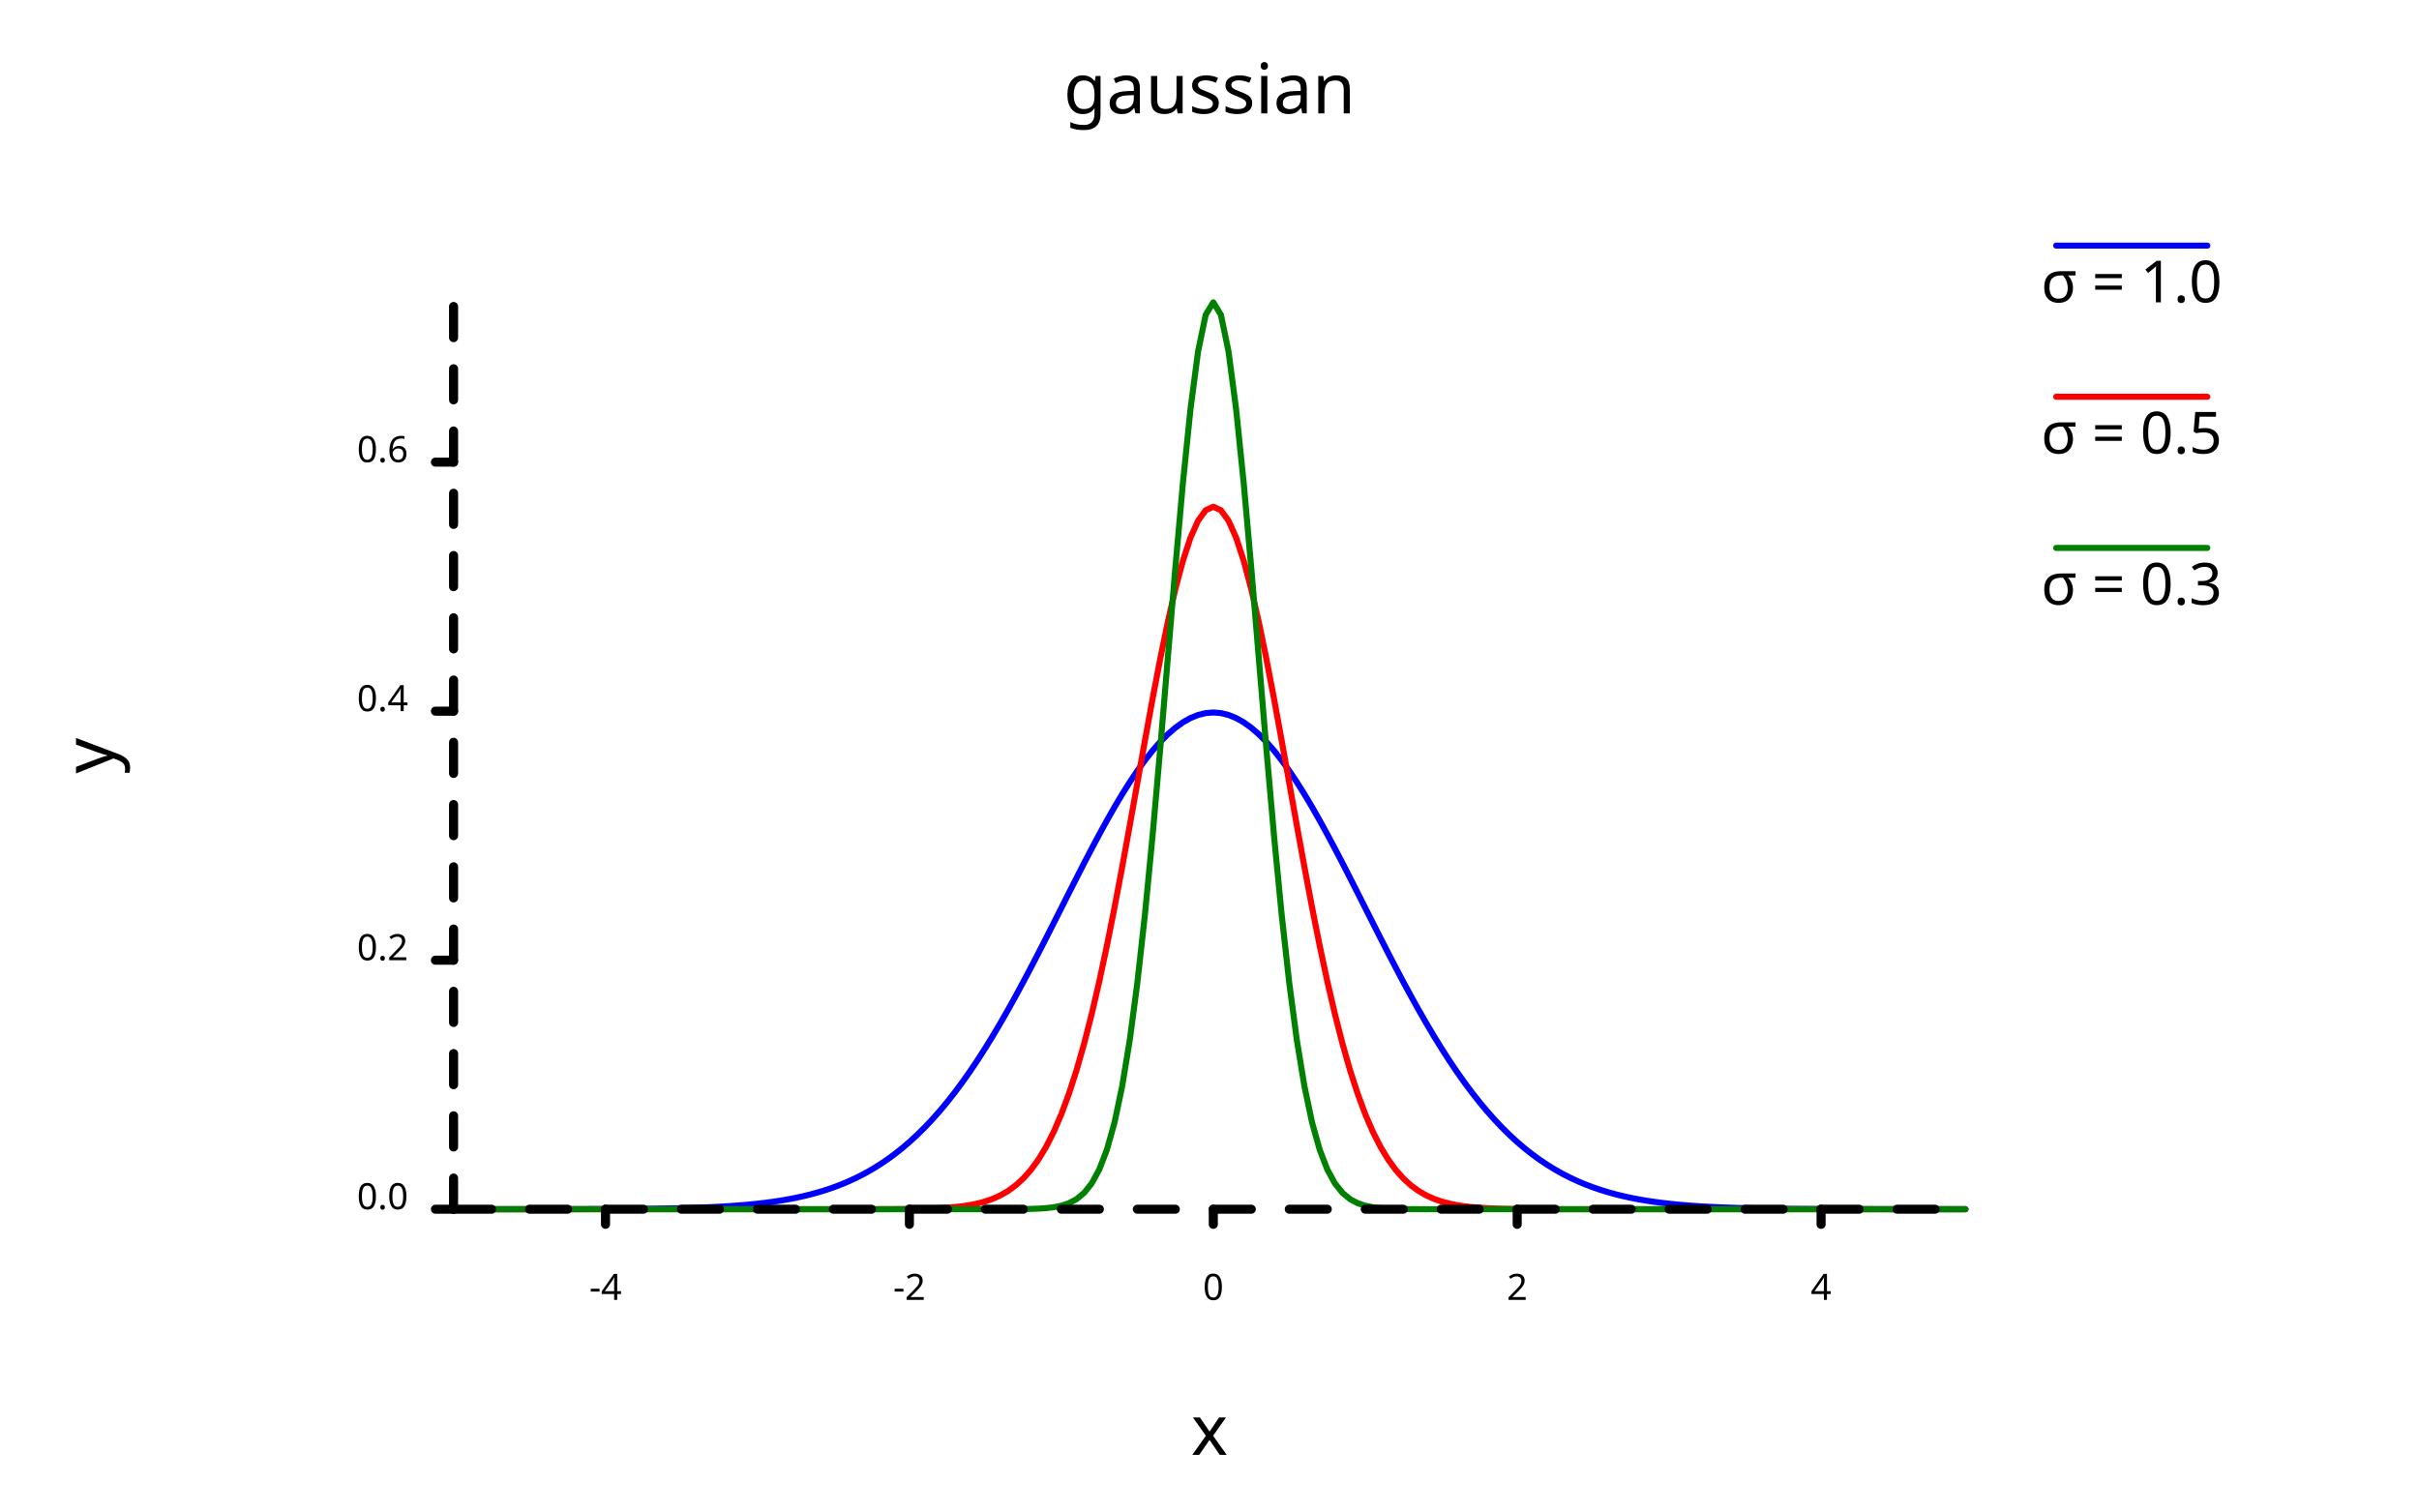
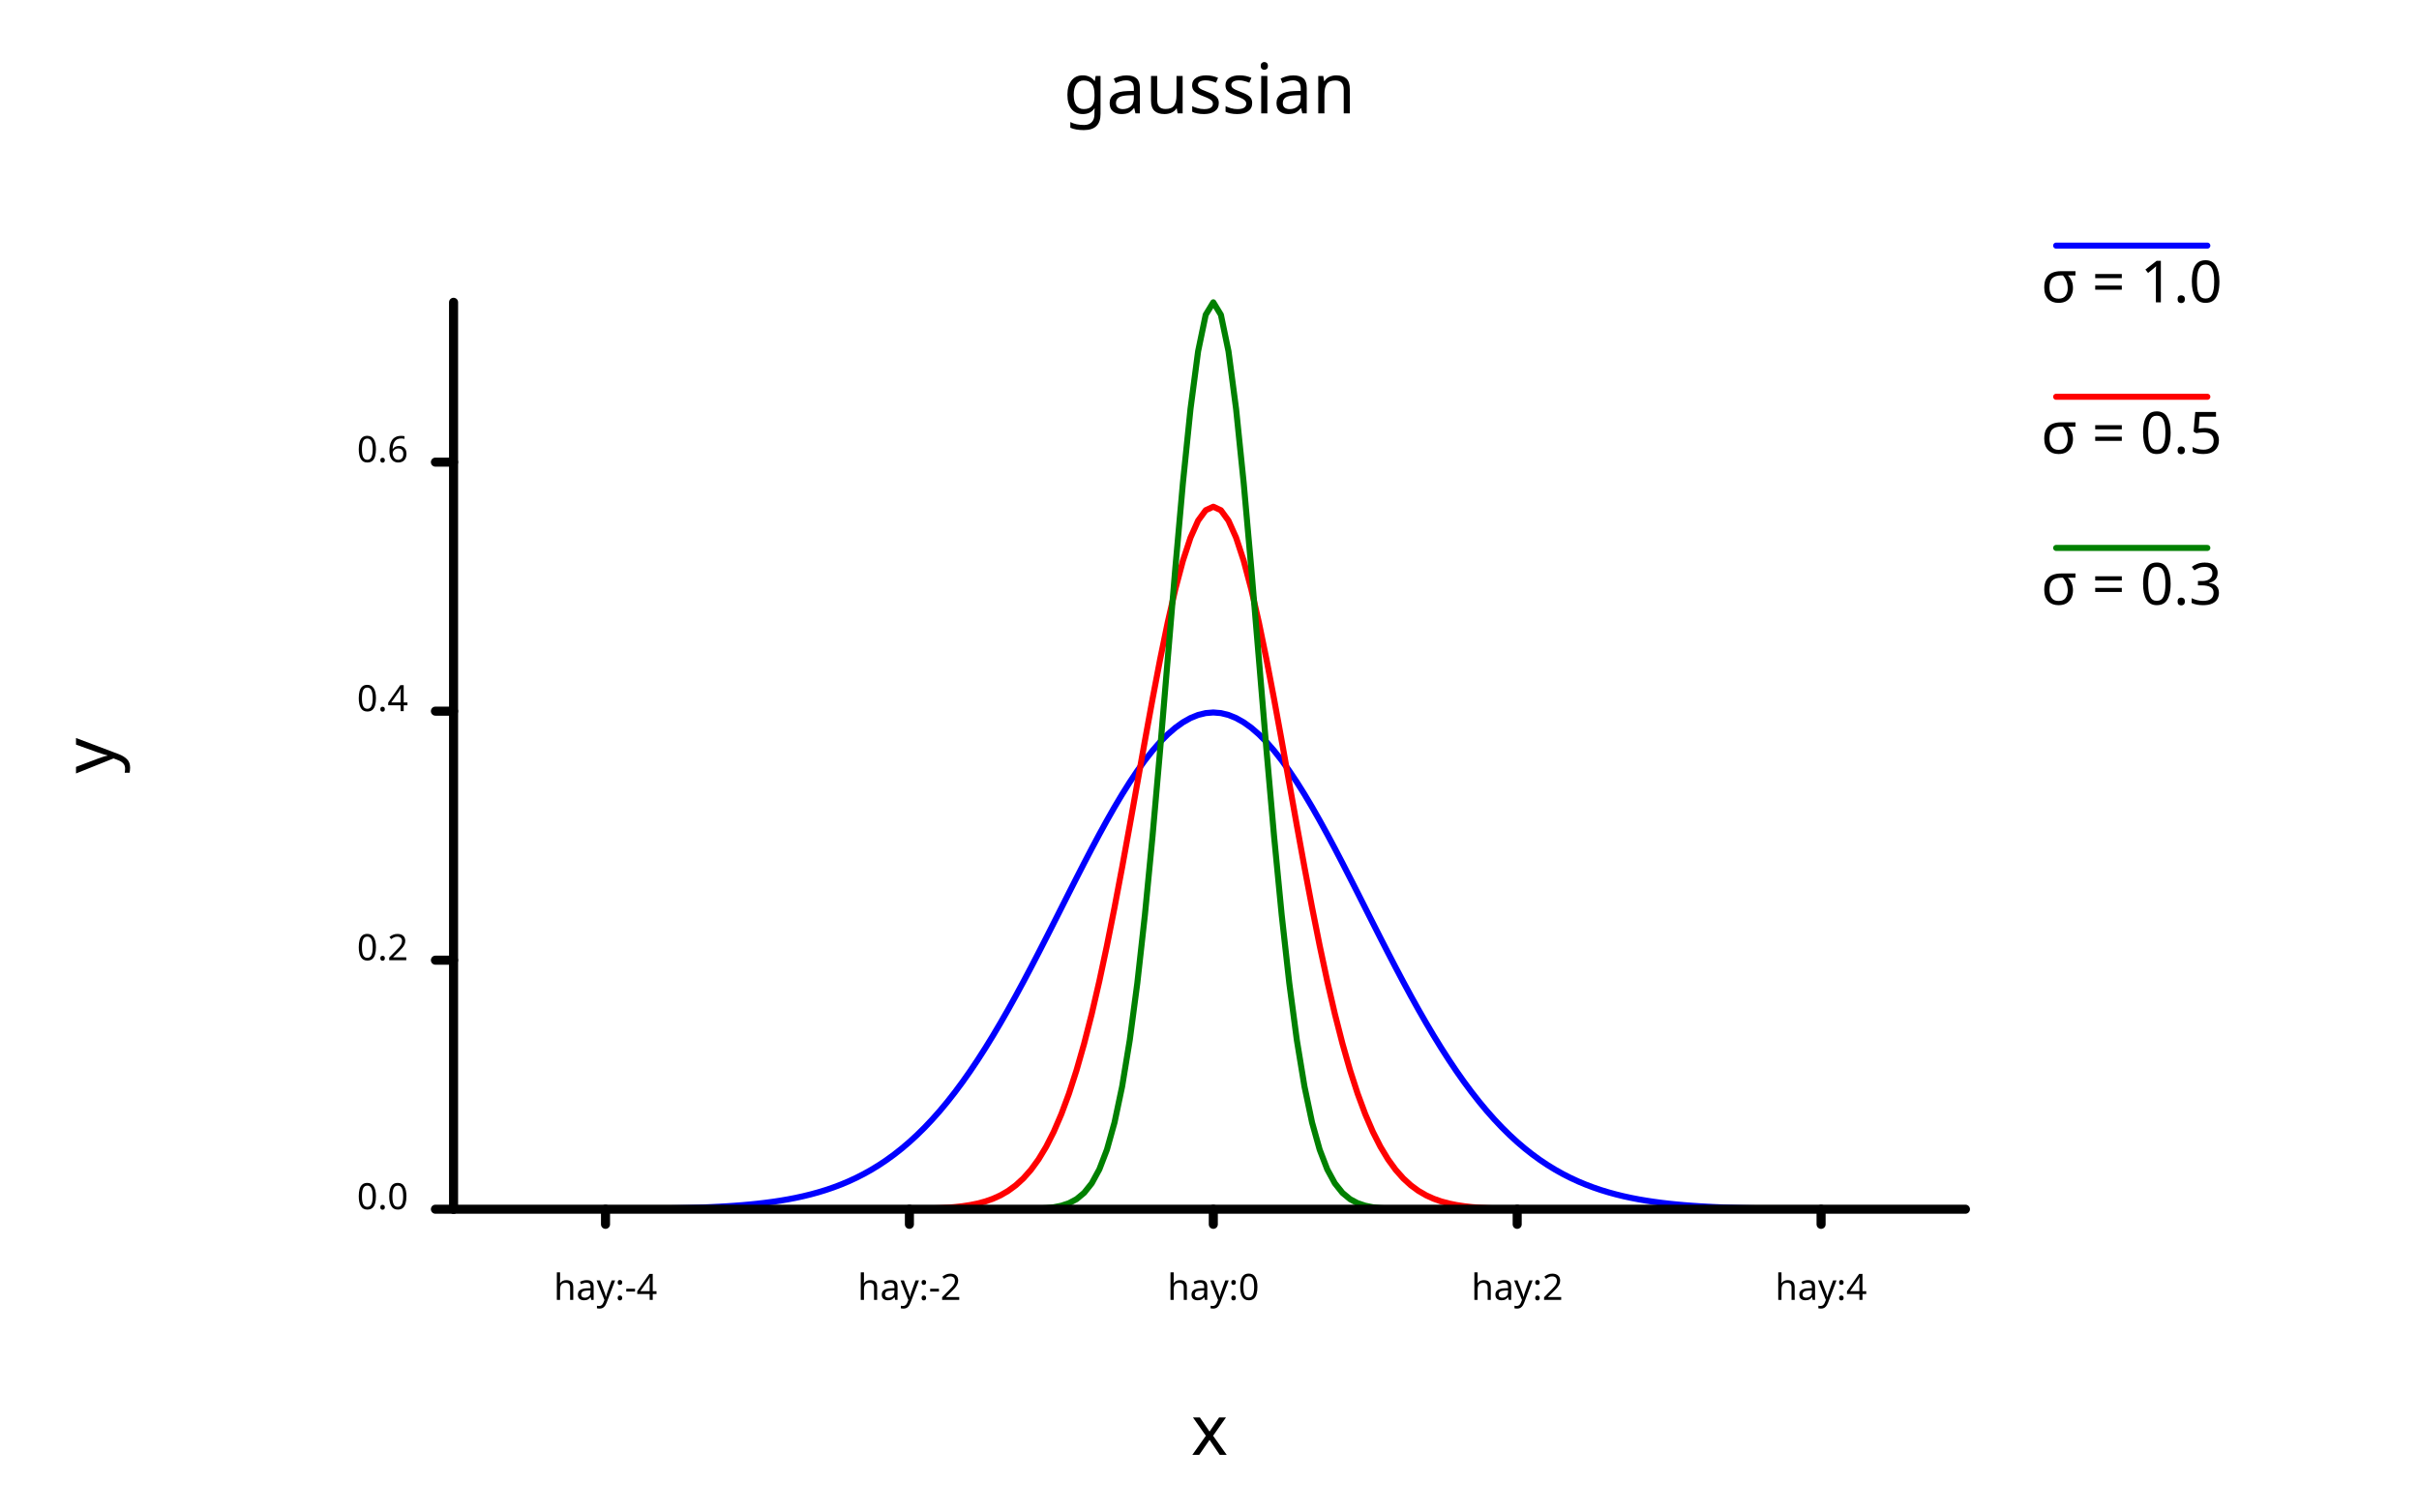
<svg xmlns="http://www.w3.org/2000/svg" class="poloto" width="800" height="500" viewBox="0 0 800 500">
  <style>.poloto { stroke-linecap:round; stroke-linejoin:round; font-family: 'Tahoma', sans-serif; background-color: AliceBlue;} .poloto_scatter{stroke-width:7} .poloto_line{stroke-width:2} .poloto_text{fill: black;} .poloto_axis_lines{stroke: black;stroke-width:3;fill:none;stroke-dasharray:none} .poloto0stroke{stroke:  blue;} .poloto1stroke{stroke:  red;} .poloto2stroke{stroke:  green;} .poloto3stroke{stroke:  gold;} .poloto4stroke{stroke:  aqua;} .poloto5stroke{stroke:  lime;} .poloto6stroke{stroke:  orange;} .poloto7stroke{stroke:  chocolate;} .poloto0fill{fill:blue;} .poloto1fill{fill:red;} .poloto2fill{fill:green;} .poloto3fill{fill:gold;} .poloto4fill{fill:aqua;} .poloto5fill{fill:lime;} .poloto6fill{fill:orange;} .poloto7fill{fill:chocolate;}</style>
  <text class="poloto_text poloto_legend_text" alignment-baseline="middle" text-anchor="start" font-size="large" x="675" y="100">σ = 1.0</text>
  <line class="poloto_line poloto_legend_icon poloto0stroke poloto0legend" stroke="black" x1="680" x2="730" y1="81.25" y2="81.25" />
  <path class="poloto_line poloto0stroke" fill="none" stroke="black" d=" M 150 399.999 L 152.513 399.999 L 155.025 399.999 L 157.538 399.999 L 160.05 399.998 L 162.563 399.998 L 165.075 399.997 L 167.588 399.997 L 170.101 399.996 L 172.613 399.995 L 175.126 399.993 L 177.638 399.992 L 180.151 399.99 L 182.663 399.987 L 185.176 399.984 L 187.688 399.98 L 190.201 399.976 L 192.714 399.97 L 195.226 399.963 L 197.739 399.955 L 200.251 399.945 L 202.764 399.933 L 205.276 399.918 L 207.789 399.901 L 210.302 399.88 L 212.814 399.855 L 215.327 399.825 L 217.839 399.79 L 220.352 399.748 L 222.864 399.699 L 225.377 399.641 L 227.889 399.572 L 230.402 399.492 L 232.915 399.399 L 235.427 399.291 L 237.94 399.164 L 240.452 399.018 L 242.965 398.849 L 245.477 398.654 L 247.99 398.431 L 250.503 398.175 L 253.015 397.882 L 255.528 397.548 L 258.04 397.169 L 260.553 396.74 L 263.065 396.255 L 265.578 395.708 L 268.09 395.094 L 270.603 394.405 L 273.116 393.637 L 275.628 392.78 L 278.141 391.829 L 280.653 390.776 L 283.166 389.613 L 285.678 388.333 L 288.191 386.927 L 290.704 385.389 L 293.216 383.71 L 295.729 381.884 L 298.241 379.903 L 300.754 377.762 L 303.266 375.454 L 305.779 372.974 L 308.291 370.318 L 310.804 367.482 L 313.317 364.464 L 315.829 361.263 L 318.342 357.879 L 320.854 354.314 L 323.367 350.571 L 325.879 346.654 L 328.392 342.571 L 330.905 338.33 L 333.417 333.941 L 335.93 329.417 L 338.442 324.77 L 340.955 320.018 L 343.467 315.179 L 345.98 310.271 L 348.492 305.316 L 351.005 300.337 L 353.518 295.358 L 356.03 290.405 L 358.543 285.503 L 361.055 280.682 L 363.568 275.967 L 366.08 271.389 L 368.593 266.974 L 371.106 262.751 L 373.618 258.748 L 376.131 254.991 L 378.643 251.506 L 381.156 248.317 L 383.668 245.446 L 386.181 242.914 L 388.693 240.739 L 391.206 238.937 L 393.719 237.521 L 396.231 236.503 L 398.744 235.889 L 401.256 235.683 L 403.769 235.889 L 406.281 236.503 L 408.794 237.521 L 411.307 238.937 L 413.819 240.739 L 416.332 242.914 L 418.844 245.446 L 421.357 248.317 L 423.869 251.506 L 426.382 254.991 L 428.894 258.748 L 431.407 262.751 L 433.92 266.974 L 436.432 271.389 L 438.945 275.967 L 441.457 280.682 L 443.97 285.503 L 446.482 290.405 L 448.995 295.358 L 451.508 300.337 L 454.02 305.316 L 456.533 310.271 L 459.045 315.179 L 461.558 320.018 L 464.07 324.77 L 466.583 329.417 L 469.095 333.941 L 471.608 338.33 L 474.121 342.571 L 476.633 346.654 L 479.146 350.571 L 481.658 354.314 L 484.171 357.879 L 486.683 361.263 L 489.196 364.464 L 491.709 367.482 L 494.221 370.318 L 496.734 372.974 L 499.246 375.454 L 501.759 377.762 L 504.271 379.903 L 506.784 381.884 L 509.296 383.71 L 511.809 385.389 L 514.322 386.927 L 516.834 388.333 L 519.347 389.613 L 521.859 390.776 L 524.372 391.829 L 526.884 392.78 L 529.397 393.637 L 531.91 394.405 L 534.422 395.094 L 536.935 395.708 L 539.447 396.255 L 541.96 396.74 L 544.472 397.169 L 546.985 397.548 L 549.497 397.882 L 552.01 398.175 L 554.523 398.431 L 557.035 398.654 L 559.548 398.849 L 562.06 399.018 L 564.573 399.164 L 567.085 399.291 L 569.598 399.399 L 572.111 399.492 L 574.623 399.572 L 577.136 399.641 L 579.648 399.699 L 582.161 399.748 L 584.673 399.79 L 587.186 399.825 L 589.698 399.855 L 592.211 399.88 L 594.724 399.901 L 597.236 399.918 L 599.749 399.933 L 602.261 399.945 L 604.774 399.955 L 607.286 399.963 L 609.799 399.97 L 612.312 399.976 L 614.824 399.98 L 617.337 399.984 L 619.849 399.987 L 622.362 399.99 L 624.874 399.992 L 627.387 399.993 L 629.899 399.995 L 632.412 399.996 L 634.925 399.997 L 637.437 399.997 L 639.95 399.998 L 642.462 399.998 L 644.975 399.999 L 647.487 399.999 L 650 399.999" />
  <text class="poloto_text poloto_legend_text" alignment-baseline="middle" text-anchor="start" font-size="large" x="675" y="150">σ = 0.5</text>
  <line class="poloto_line poloto_legend_icon poloto1stroke poloto1legend" stroke="black" x1="680" x2="730" y1="131.25" y2="131.25" />
  <path class="poloto_line poloto1stroke" fill="none" stroke="black" d=" M 150 400 L 152.513 400 L 155.025 400 L 157.538 400 L 160.05 400 L 162.563 400 L 165.075 400 L 167.588 400 L 170.101 400 L 172.613 400 L 175.126 400 L 177.638 400 L 180.151 400 L 182.663 400 L 185.176 400 L 187.688 400 L 190.201 400 L 192.714 400 L 195.226 400 L 197.739 400 L 200.251 400 L 202.764 400 L 205.276 400 L 207.789 400 L 210.302 400 L 212.814 400 L 215.327 400 L 217.839 400 L 220.352 400 L 222.864 400 L 225.377 400 L 227.889 400 L 230.402 400 L 232.915 400 L 235.427 400 L 237.94 400 L 240.452 400 L 242.965 400 L 245.477 400 L 247.99 400 L 250.503 400 L 253.015 400 L 255.528 400 L 258.04 400 L 260.553 400 L 263.065 400 L 265.578 400 L 268.09 400 L 270.603 400 L 273.116 399.999 L 275.628 399.999 L 278.141 399.999 L 280.653 399.998 L 283.166 399.996 L 285.678 399.994 L 288.191 399.991 L 290.704 399.985 L 293.216 399.978 L 295.729 399.966 L 298.241 399.948 L 300.754 399.922 L 303.266 399.884 L 305.779 399.83 L 308.291 399.753 L 310.804 399.644 L 313.317 399.492 L 315.829 399.282 L 318.342 398.997 L 320.854 398.611 L 323.367 398.097 L 325.879 397.419 L 328.392 396.533 L 330.905 395.389 L 333.417 393.93 L 335.93 392.088 L 338.442 389.79 L 340.955 386.955 L 343.467 383.5 L 345.98 379.336 L 348.492 374.38 L 351.005 368.551 L 353.518 361.78 L 356.03 354.012 L 358.543 345.218 L 361.055 335.39 L 363.568 324.558 L 366.08 312.786 L 368.593 300.18 L 371.106 286.889 L 373.618 273.104 L 376.131 259.055 L 378.643 245.009 L 381.156 231.258 L 383.668 218.116 L 386.181 205.901 L 388.693 194.926 L 391.206 185.487 L 393.719 177.846 L 396.231 172.222 L 398.744 168.78 L 401.256 167.621 L 403.769 168.78 L 406.281 172.222 L 408.794 177.846 L 411.307 185.487 L 413.819 194.926 L 416.332 205.901 L 418.844 218.116 L 421.357 231.258 L 423.869 245.009 L 426.382 259.055 L 428.894 273.104 L 431.407 286.889 L 433.92 300.18 L 436.432 312.786 L 438.945 324.558 L 441.457 335.39 L 443.97 345.218 L 446.482 354.012 L 448.995 361.78 L 451.508 368.551 L 454.02 374.38 L 456.533 379.336 L 459.045 383.5 L 461.558 386.955 L 464.07 389.79 L 466.583 392.088 L 469.095 393.93 L 471.608 395.389 L 474.121 396.533 L 476.633 397.419 L 479.146 398.097 L 481.658 398.611 L 484.171 398.997 L 486.683 399.282 L 489.196 399.492 L 491.709 399.644 L 494.221 399.753 L 496.734 399.83 L 499.246 399.884 L 501.759 399.922 L 504.271 399.948 L 506.784 399.966 L 509.296 399.978 L 511.809 399.985 L 514.322 399.991 L 516.834 399.994 L 519.347 399.996 L 521.859 399.998 L 524.372 399.999 L 526.884 399.999 L 529.397 399.999 L 531.91 400 L 534.422 400 L 536.935 400 L 539.447 400 L 541.96 400 L 544.472 400 L 546.985 400 L 549.497 400 L 552.01 400 L 554.523 400 L 557.035 400 L 559.548 400 L 562.06 400 L 564.573 400 L 567.085 400 L 569.598 400 L 572.111 400 L 574.623 400 L 577.136 400 L 579.648 400 L 582.161 400 L 584.673 400 L 587.186 400 L 589.698 400 L 592.211 400 L 594.724 400 L 597.236 400 L 599.749 400 L 602.261 400 L 604.774 400 L 607.286 400 L 609.799 400 L 612.312 400 L 614.824 400 L 617.337 400 L 619.849 400 L 622.362 400 L 624.874 400 L 627.387 400 L 629.899 400 L 632.412 400 L 634.925 400 L 637.437 400 L 639.95 400 L 642.462 400 L 644.975 400 L 647.487 400 L 650 400" />
  <text class="poloto_text poloto_legend_text" alignment-baseline="middle" text-anchor="start" font-size="large" x="675" y="200">σ = 0.3</text>
  <line class="poloto_line poloto_legend_icon poloto2stroke poloto2legend" stroke="black" x1="680" x2="730" y1="181.25" y2="181.25" />
  <path class="poloto_line poloto2stroke" fill="none" stroke="black" d=" M 150 400 L 152.513 400 L 155.025 400 L 157.538 400 L 160.05 400 L 162.563 400 L 165.075 400 L 167.588 400 L 170.101 400 L 172.613 400 L 175.126 400 L 177.638 400 L 180.151 400 L 182.663 400 L 185.176 400 L 187.688 400 L 190.201 400 L 192.714 400 L 195.226 400 L 197.739 400 L 200.251 400 L 202.764 400 L 205.276 400 L 207.789 400 L 210.302 400 L 212.814 400 L 215.327 400 L 217.839 400 L 220.352 400 L 222.864 400 L 225.377 400 L 227.889 400 L 230.402 400 L 232.915 400 L 235.427 400 L 237.94 400 L 240.452 400 L 242.965 400 L 245.477 400 L 247.99 400 L 250.503 400 L 253.015 400 L 255.528 400 L 258.04 400 L 260.553 400 L 263.065 400 L 265.578 400 L 268.09 400 L 270.603 400 L 273.116 400 L 275.628 400 L 278.141 400 L 280.653 400 L 283.166 400 L 285.678 400 L 288.191 400 L 290.704 400 L 293.216 400 L 295.729 400 L 298.241 400 L 300.754 400 L 303.266 400 L 305.779 400 L 308.291 400 L 310.804 400 L 313.317 400 L 315.829 400 L 318.342 400 L 320.854 400 L 323.367 400 L 325.879 399.999 L 328.392 399.997 L 330.905 399.994 L 333.417 399.988 L 335.93 399.975 L 338.442 399.949 L 340.955 399.899 L 343.467 399.807 L 345.98 399.639 L 348.492 399.344 L 351.005 398.84 L 353.518 398.006 L 356.03 396.667 L 358.543 394.581 L 361.055 391.43 L 363.568 386.819 L 366.08 380.281 L 368.593 371.31 L 371.106 359.399 L 373.618 344.119 L 376.131 325.194 L 378.643 302.604 L 381.156 276.666 L 383.668 248.099 L 386.181 218.041 L 388.693 188.006 L 391.206 159.779 L 393.719 135.251 L 396.231 116.212 L 398.744 104.138 L 401.256 100 L 403.769 104.138 L 406.281 116.212 L 408.794 135.251 L 411.307 159.779 L 413.819 188.006 L 416.332 218.041 L 418.844 248.099 L 421.357 276.666 L 423.869 302.604 L 426.382 325.194 L 428.894 344.119 L 431.407 359.399 L 433.92 371.31 L 436.432 380.281 L 438.945 386.819 L 441.457 391.43 L 443.97 394.581 L 446.482 396.667 L 448.995 398.006 L 451.508 398.84 L 454.02 399.344 L 456.533 399.639 L 459.045 399.807 L 461.558 399.899 L 464.07 399.949 L 466.583 399.975 L 469.095 399.988 L 471.608 399.994 L 474.121 399.997 L 476.633 399.999 L 479.146 400 L 481.658 400 L 484.171 400 L 486.683 400 L 489.196 400 L 491.709 400 L 494.221 400 L 496.734 400 L 499.246 400 L 501.759 400 L 504.271 400 L 506.784 400 L 509.296 400 L 511.809 400 L 514.322 400 L 516.834 400 L 519.347 400 L 521.859 400 L 524.372 400 L 526.884 400 L 529.397 400 L 531.91 400 L 534.422 400 L 536.935 400 L 539.447 400 L 541.96 400 L 544.472 400 L 546.985 400 L 549.497 400 L 552.01 400 L 554.523 400 L 557.035 400 L 559.548 400 L 562.06 400 L 564.573 400 L 567.085 400 L 569.598 400 L 572.111 400 L 574.623 400 L 577.136 400 L 579.648 400 L 582.161 400 L 584.673 400 L 587.186 400 L 589.698 400 L 592.211 400 L 594.724 400 L 597.236 400 L 599.749 400 L 602.261 400 L 604.774 400 L 607.286 400 L 609.799 400 L 612.312 400 L 614.824 400 L 617.337 400 L 619.849 400 L 622.362 400 L 624.874 400 L 627.387 400 L 629.899 400 L 632.412 400 L 634.925 400 L 637.437 400 L 639.95 400 L 642.462 400 L 644.975 400 L 647.487 400 L 650 400" />
  <text class="poloto_labels poloto_text poloto_title" alignment-baseline="start" text-anchor="middle" font-size="x-large" x="400" y="37.5"> gaussian</text>
  <text class="poloto_labels poloto_text poloto_xname" alignment-baseline="start" text-anchor="middle" font-size="x-large" x="400" y="481.25"> x</text>
  <text class="poloto_labels poloto_text poloto_yname" alignment-baseline="start" text-anchor="middle" font-size="x-large" transform="rotate(-90,37.5,250)" x="37.5" y="250"> y</text>
  <line class="poloto_axis_lines" stroke="black" x1="200.251" x2="200.251" y1="400" y2="405" />
-   <text class="poloto_tick_labels poloto_text" alignment-baseline="start" text-anchor="middle" x="200.251" y="430">-4</text>
+   <text class="poloto_tick_labels poloto_text" alignment-baseline="start" text-anchor="middle" x="200.251" y="430">hay:-4</text>
  <line class="poloto_axis_lines" stroke="black" x1="300.754" x2="300.754" y1="400" y2="405" />
-   <text class="poloto_tick_labels poloto_text" alignment-baseline="start" text-anchor="middle" x="300.754" y="430">-2</text>
+   <text class="poloto_tick_labels poloto_text" alignment-baseline="start" text-anchor="middle" x="300.754" y="430">hay:-2</text>
  <line class="poloto_axis_lines" stroke="black" x1="401.256" x2="401.256" y1="400" y2="405" />
-   <text class="poloto_tick_labels poloto_text" alignment-baseline="start" text-anchor="middle" x="401.256" y="430">0</text>
+   <text class="poloto_tick_labels poloto_text" alignment-baseline="start" text-anchor="middle" x="401.256" y="430">hay:0</text>
  <line class="poloto_axis_lines" stroke="black" x1="501.759" x2="501.759" y1="400" y2="405" />
-   <text class="poloto_tick_labels poloto_text" alignment-baseline="start" text-anchor="middle" x="501.759" y="430">2</text>
+   <text class="poloto_tick_labels poloto_text" alignment-baseline="start" text-anchor="middle" x="501.759" y="430">hay:2</text>
  <line class="poloto_axis_lines" stroke="black" x1="602.261" x2="602.261" y1="400" y2="405" />
-   <text class="poloto_tick_labels poloto_text" alignment-baseline="start" text-anchor="middle" x="602.261" y="430">4</text>
+   <text class="poloto_tick_labels poloto_text" alignment-baseline="start" text-anchor="middle" x="602.261" y="430">hay:4</text>
  <line class="poloto_axis_lines" stroke="black" x1="150" x2="144" y1="400" y2="400" />
  <text class="poloto_tick_labels poloto_text" alignment-baseline="middle" text-anchor="end" x="135" y="400">0.0</text>
  <line class="poloto_axis_lines" stroke="black" x1="150" x2="144" y1="317.624" y2="317.624" />
  <text class="poloto_tick_labels poloto_text" alignment-baseline="middle" text-anchor="end" x="135" y="317.624">0.2</text>
  <line class="poloto_axis_lines" stroke="black" x1="150" x2="144" y1="235.248" y2="235.248" />
  <text class="poloto_tick_labels poloto_text" alignment-baseline="middle" text-anchor="end" x="135" y="235.248">0.4</text>
  <line class="poloto_axis_lines" stroke="black" x1="150" x2="144" y1="152.871" y2="152.871" />
  <text class="poloto_tick_labels poloto_text" alignment-baseline="middle" text-anchor="end" x="135" y="152.871">0.6</text>
-   <path stroke="black" fill="none" class="poloto_axis_lines" style="stroke-dasharray:12.563;stroke-dashoffset:-50.251;" d=" M 150 400 L 650 400" />
-   <path stroke="black" fill="none" class="poloto_axis_lines" style="stroke-dasharray:10.297;stroke-dashoffset:-0;" d=" M 150 400 L 150 100" />
+   <path stroke="black" fill="none" class="poloto_axis_lines" d=" M 150 400 L 650 400" />
+   <path stroke="black" fill="none" class="poloto_axis_lines" d=" M 150 400 L 150 100" />
</svg>
